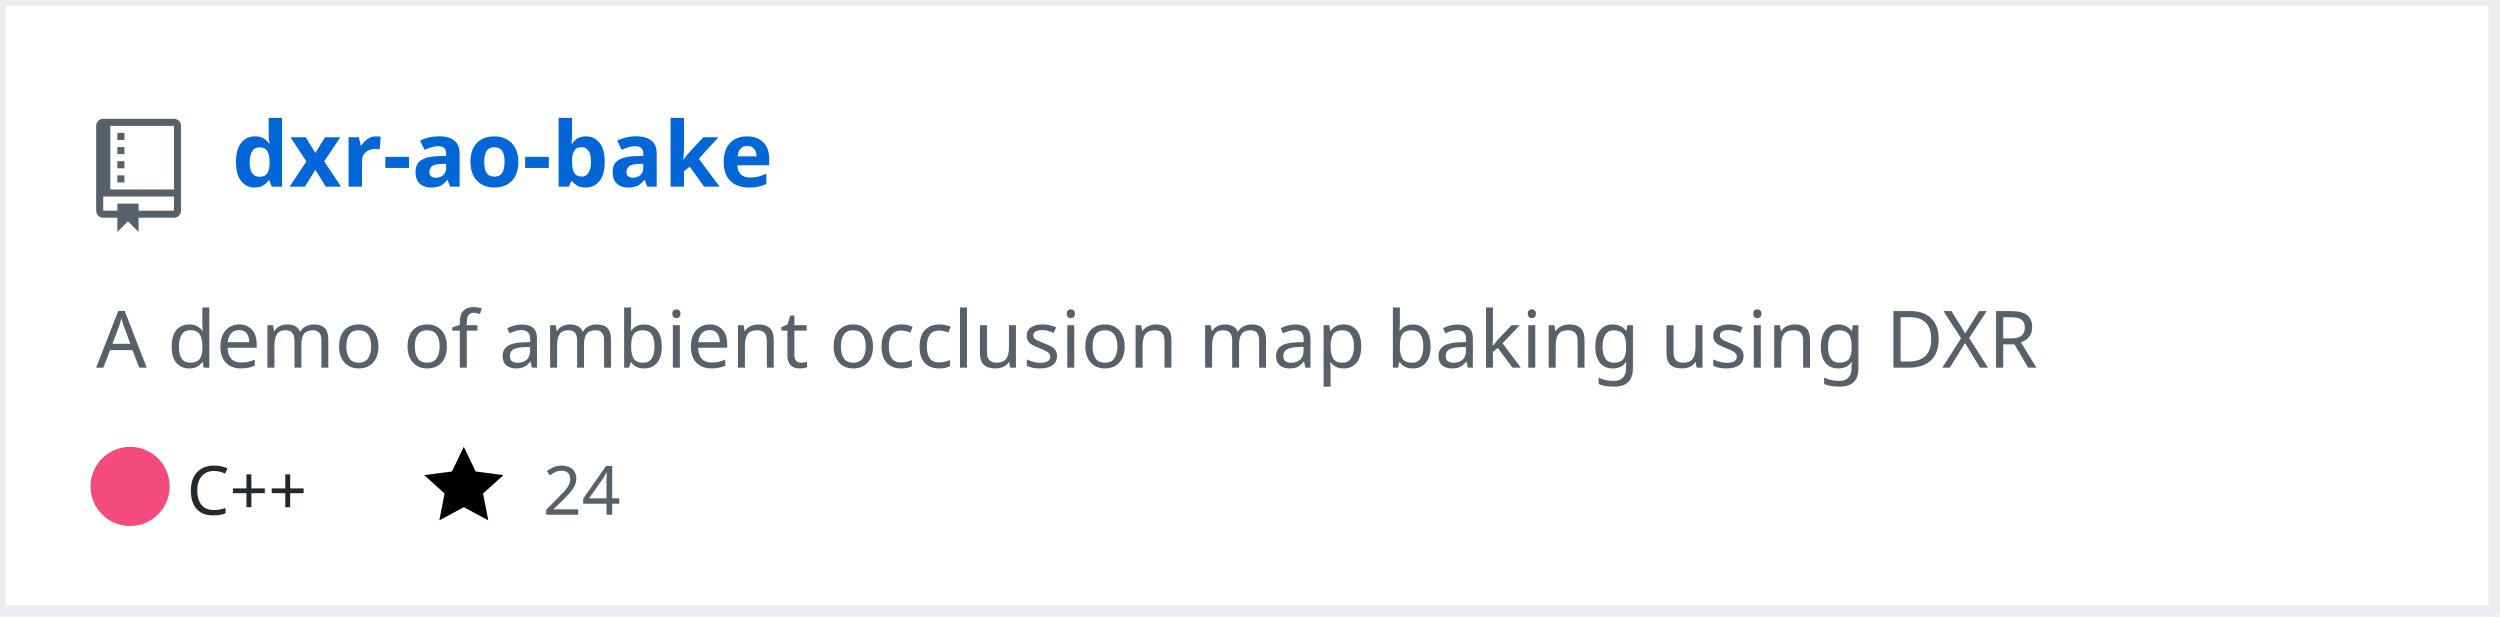
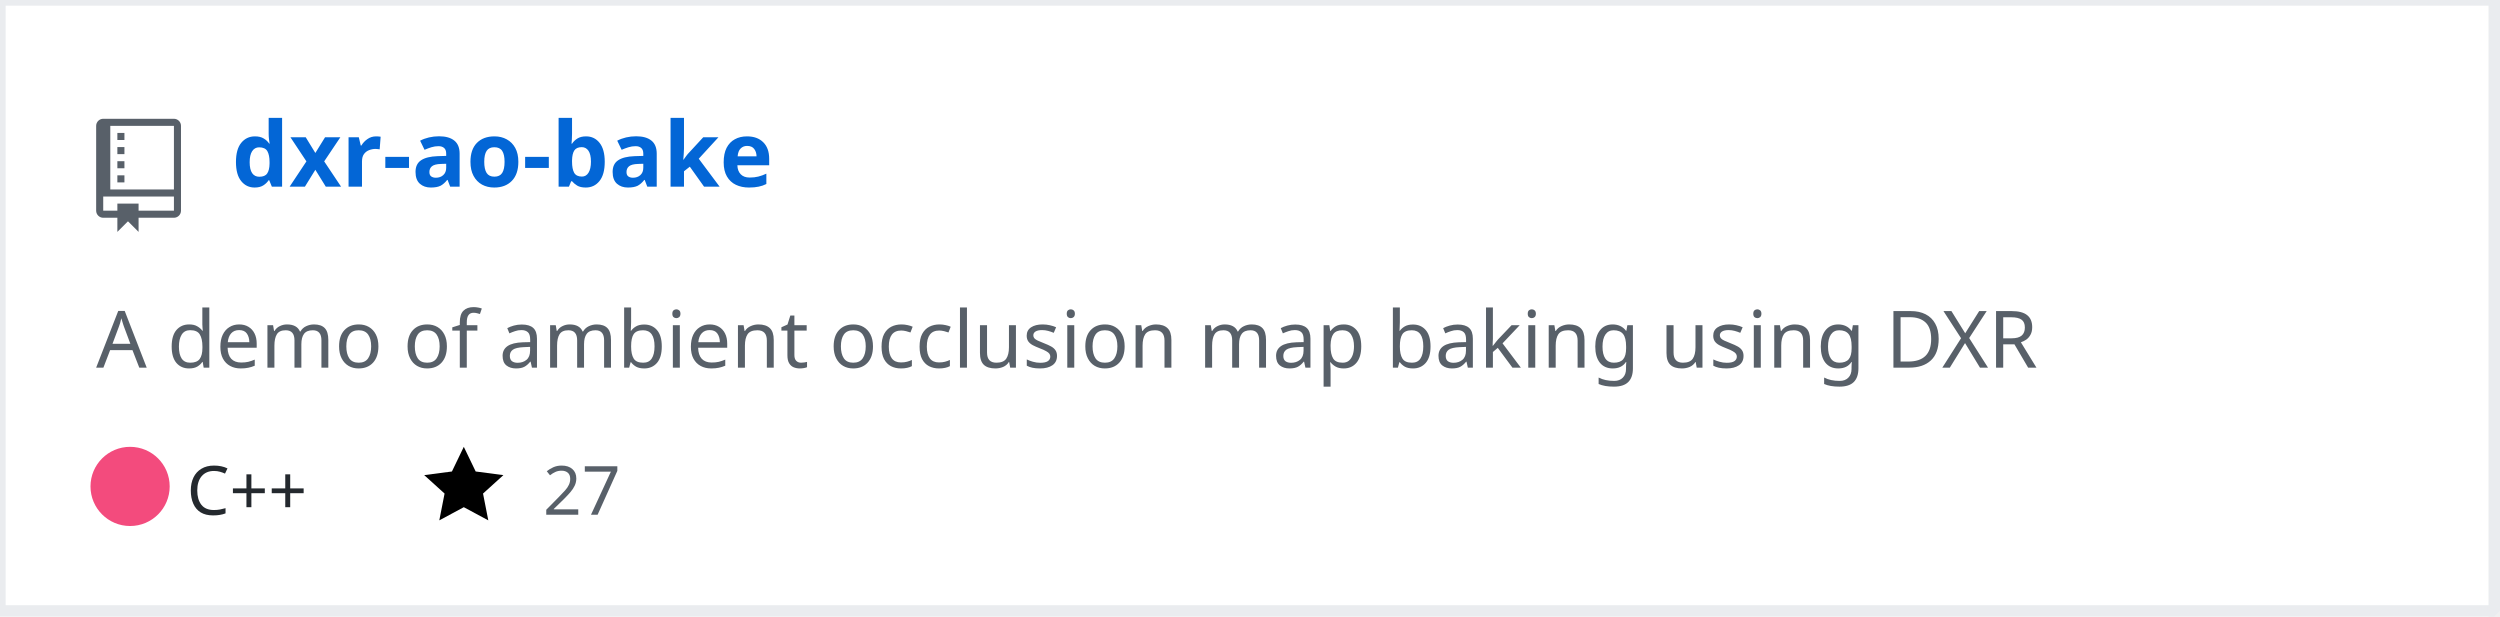
<svg xmlns="http://www.w3.org/2000/svg" width="442" height="109" version="1.2" baseProfile="tiny" data-reactroot="">
  <defs />
  <g fill="none" stroke="black" stroke-width="1" fill-rule="evenodd" stroke-linecap="square" stroke-linejoin="bevel">
    <g fill="#ffffff" fill-opacity="1" stroke="none" transform="matrix(1,0,0,1,0,0)">
      <rect x="0" y="0" width="440" height="109" />
    </g>
    <rect x="0" y="0" width="441" height="108" stroke="#eaecef" stroke-width="2" />
    <g fill="#586069" fill-opacity="1" stroke="none" transform="matrix(1.25,0,0,1.25,17,21)">
      <path vector-effect="none" fill-rule="evenodd" d="M4,9 L3,9 L3,8 L4,8 L4,9 M4,6 L3,6 L3,7 L4,7 L4,6 M4,4 L3,4 L3,5 L4,5 L4,4 M4,2 L3,2 L3,3 L4,3 L4,2 M12,1 L12,13 C12,13.55 11.55,14 11,14 L6,14 L6,16 L4.5,14.5 L3,16 L3,14 L1,14 C0.45,14 0,13.55 0,13 L0,1 C0,0.45 0.45,0 1,0 L11,0 C11.55,0 12,0.45 12,1 M11,11 L1,11 L1,13 L3,13 L3,12 L6,12 L6,13 L11,13 L11,11 M11,1 L2,1 L2,10 L11,10 L11,1" />
    </g>
    <g fill="#0366d6" fill-opacity="1" stroke="#0366d6" stroke-opacity="1" stroke-width="1" stroke-linecap="square" stroke-linejoin="bevel" transform="matrix(1,0,0,1,0,0)">
      <a target="" href="https://github.com/Twinklebear/dxr-ao-bake">
        <text fill="#0366d6" fill-opacity="1" stroke="none" xml:space="preserve" x="41" y="33" font-family="sans-serif" font-size="16" font-weight="630" font-style="normal">dxr-ao-bake</text>
      </a>
    </g>
    <g fill="#586069" fill-opacity="1" stroke="#586069" stroke-opacity="1" stroke-width="1" stroke-linecap="square" stroke-linejoin="bevel" transform="matrix(1,0,0,1,0,0)">
      <text fill="#586069" fill-opacity="1" stroke="none" xml:space="preserve" x="17" y="65" font-family="sans-serif" font-size="14" font-weight="400" font-style="normal">A demo of ambient occlusion map baking using DXR </text>
    </g>
    <g fill="#24292e" fill-opacity="1" stroke="#24292e" stroke-opacity="1" stroke-width="1" stroke-linecap="square" stroke-linejoin="bevel" transform="matrix(1,0,0,1,0,0)">
      <text fill="#24292e" fill-opacity="1" stroke="none" xml:space="preserve" x="33" y="91" font-family="sans-serif" font-size="12" font-weight="400" font-style="normal">C++</text>
    </g>
    <g fill="#000000" fill-opacity="1" stroke="none" transform="matrix(1,0,0,1,75,78)">
      <a target="" href="https://github.com/Twinklebear/dxr-ao-bake/stargazers">
        <path vector-effect="none" fill-rule="evenodd" d="M14,6 L9.1,5.36 L7,1 L4.9,5.36 L0,6 L3.6,9.26 L2.67,14 L7,11.67 L11.33,14 L10.4,9.26 L14,6" />
      </a>
    </g>
    <g fill="#586069" fill-opacity="1" stroke="#586069" stroke-opacity="1" stroke-width="1" stroke-linecap="square" stroke-linejoin="bevel" transform="matrix(1,0,0,1,0,0)">
      <a target="" href="https://github.com/Twinklebear/dxr-ao-bake/stargazers">
-         <text fill="#586069" fill-opacity="1" stroke="none" xml:space="preserve" x="96" y="91" font-family="sans-serif" font-size="12" font-weight="400" font-style="normal">24</text>
+         <text fill="#586069" fill-opacity="1" stroke="none" xml:space="preserve" x="96" y="91" font-family="sans-serif" font-size="12" font-weight="400" font-style="normal">27</text>
      </a>
    </g>
    <g fill="#000000" fill-opacity="1" stroke="none" transform="matrix(1,0,0,1,138,78)" />
    <g fill="#586069" fill-opacity="1" stroke="#586069" stroke-opacity="1" stroke-width="1" stroke-linecap="square" stroke-linejoin="bevel" transform="matrix(1,0,0,1,0,0)" />
    <circle cx="23" cy="86" r="7" stroke="none" fill="#f34b7d" />
  </g>
</svg>
